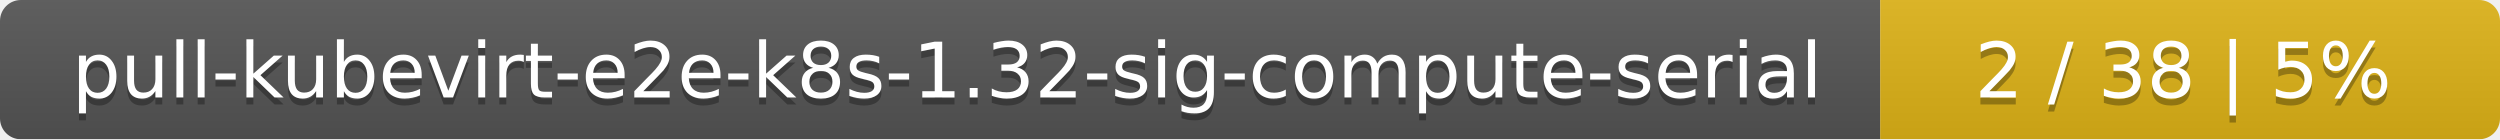
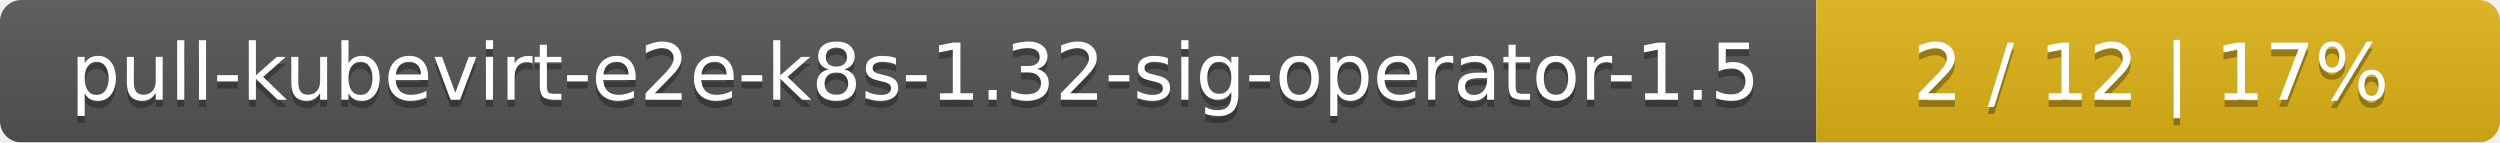
- <svg xmlns="http://www.w3.org/2000/svg" width="359" height="20">
+ <svg xmlns="http://www.w3.org/2000/svg" width="351" height="20">
  <linearGradient id="smooth" x2="0" y2="100%">
    <stop offset="0" stop-color="#bbb" stop-opacity=".1" />
    <stop offset="1" stop-opacity=".1" />
  </linearGradient>
  <mask id="round">
-     <rect width="359" height="20" rx="3" fill="#fff" />
+     <rect width="351" height="20" rx="3" fill="#fff" />
  </mask>
  <g mask="url(#round)">
-     <rect width="270" height="20" fill="#555" />
-     <rect x="270" width="89" height="20" fill="#dfb317" />
-     <rect width="359" height="20" fill="url(#smooth)" />
+     <rect width="255" height="20" fill="#555" />
+     <rect x="255" width="96" height="20" fill="#dfb317" />
+     <rect width="351" height="20" fill="url(#smooth)" />
  </g>
  <g fill="#fff" text-anchor="middle" font-family="DejaVu Sans,Verdana,Geneva,sans-serif" font-size="11">
-     <text x="136" y="15" fill="#010101" fill-opacity=".3">pull-kubevirt-e2e-k8s-1.32-sig-compute-serial</text>
-     <text x="136" y="14">pull-kubevirt-e2e-k8s-1.32-sig-compute-serial</text>
-     <text x="313.5" y="15" fill="#010101" fill-opacity=".3">2 / 38    |    5%</text>
-     <text x="313.5" y="14">2 / 38    |    5%</text>
+     <text x="128.5" y="15" fill="#010101" fill-opacity=".3">pull-kubevirt-e2e-k8s-1.32-sig-operator-1.5</text>
+     <text x="128.5" y="14">pull-kubevirt-e2e-k8s-1.32-sig-operator-1.5</text>
+     <text x="302" y="15" fill="#010101" fill-opacity=".3">2 / 12    |    17%</text>
+     <text x="302" y="14">2 / 12    |    17%</text>
  </g>
</svg>
